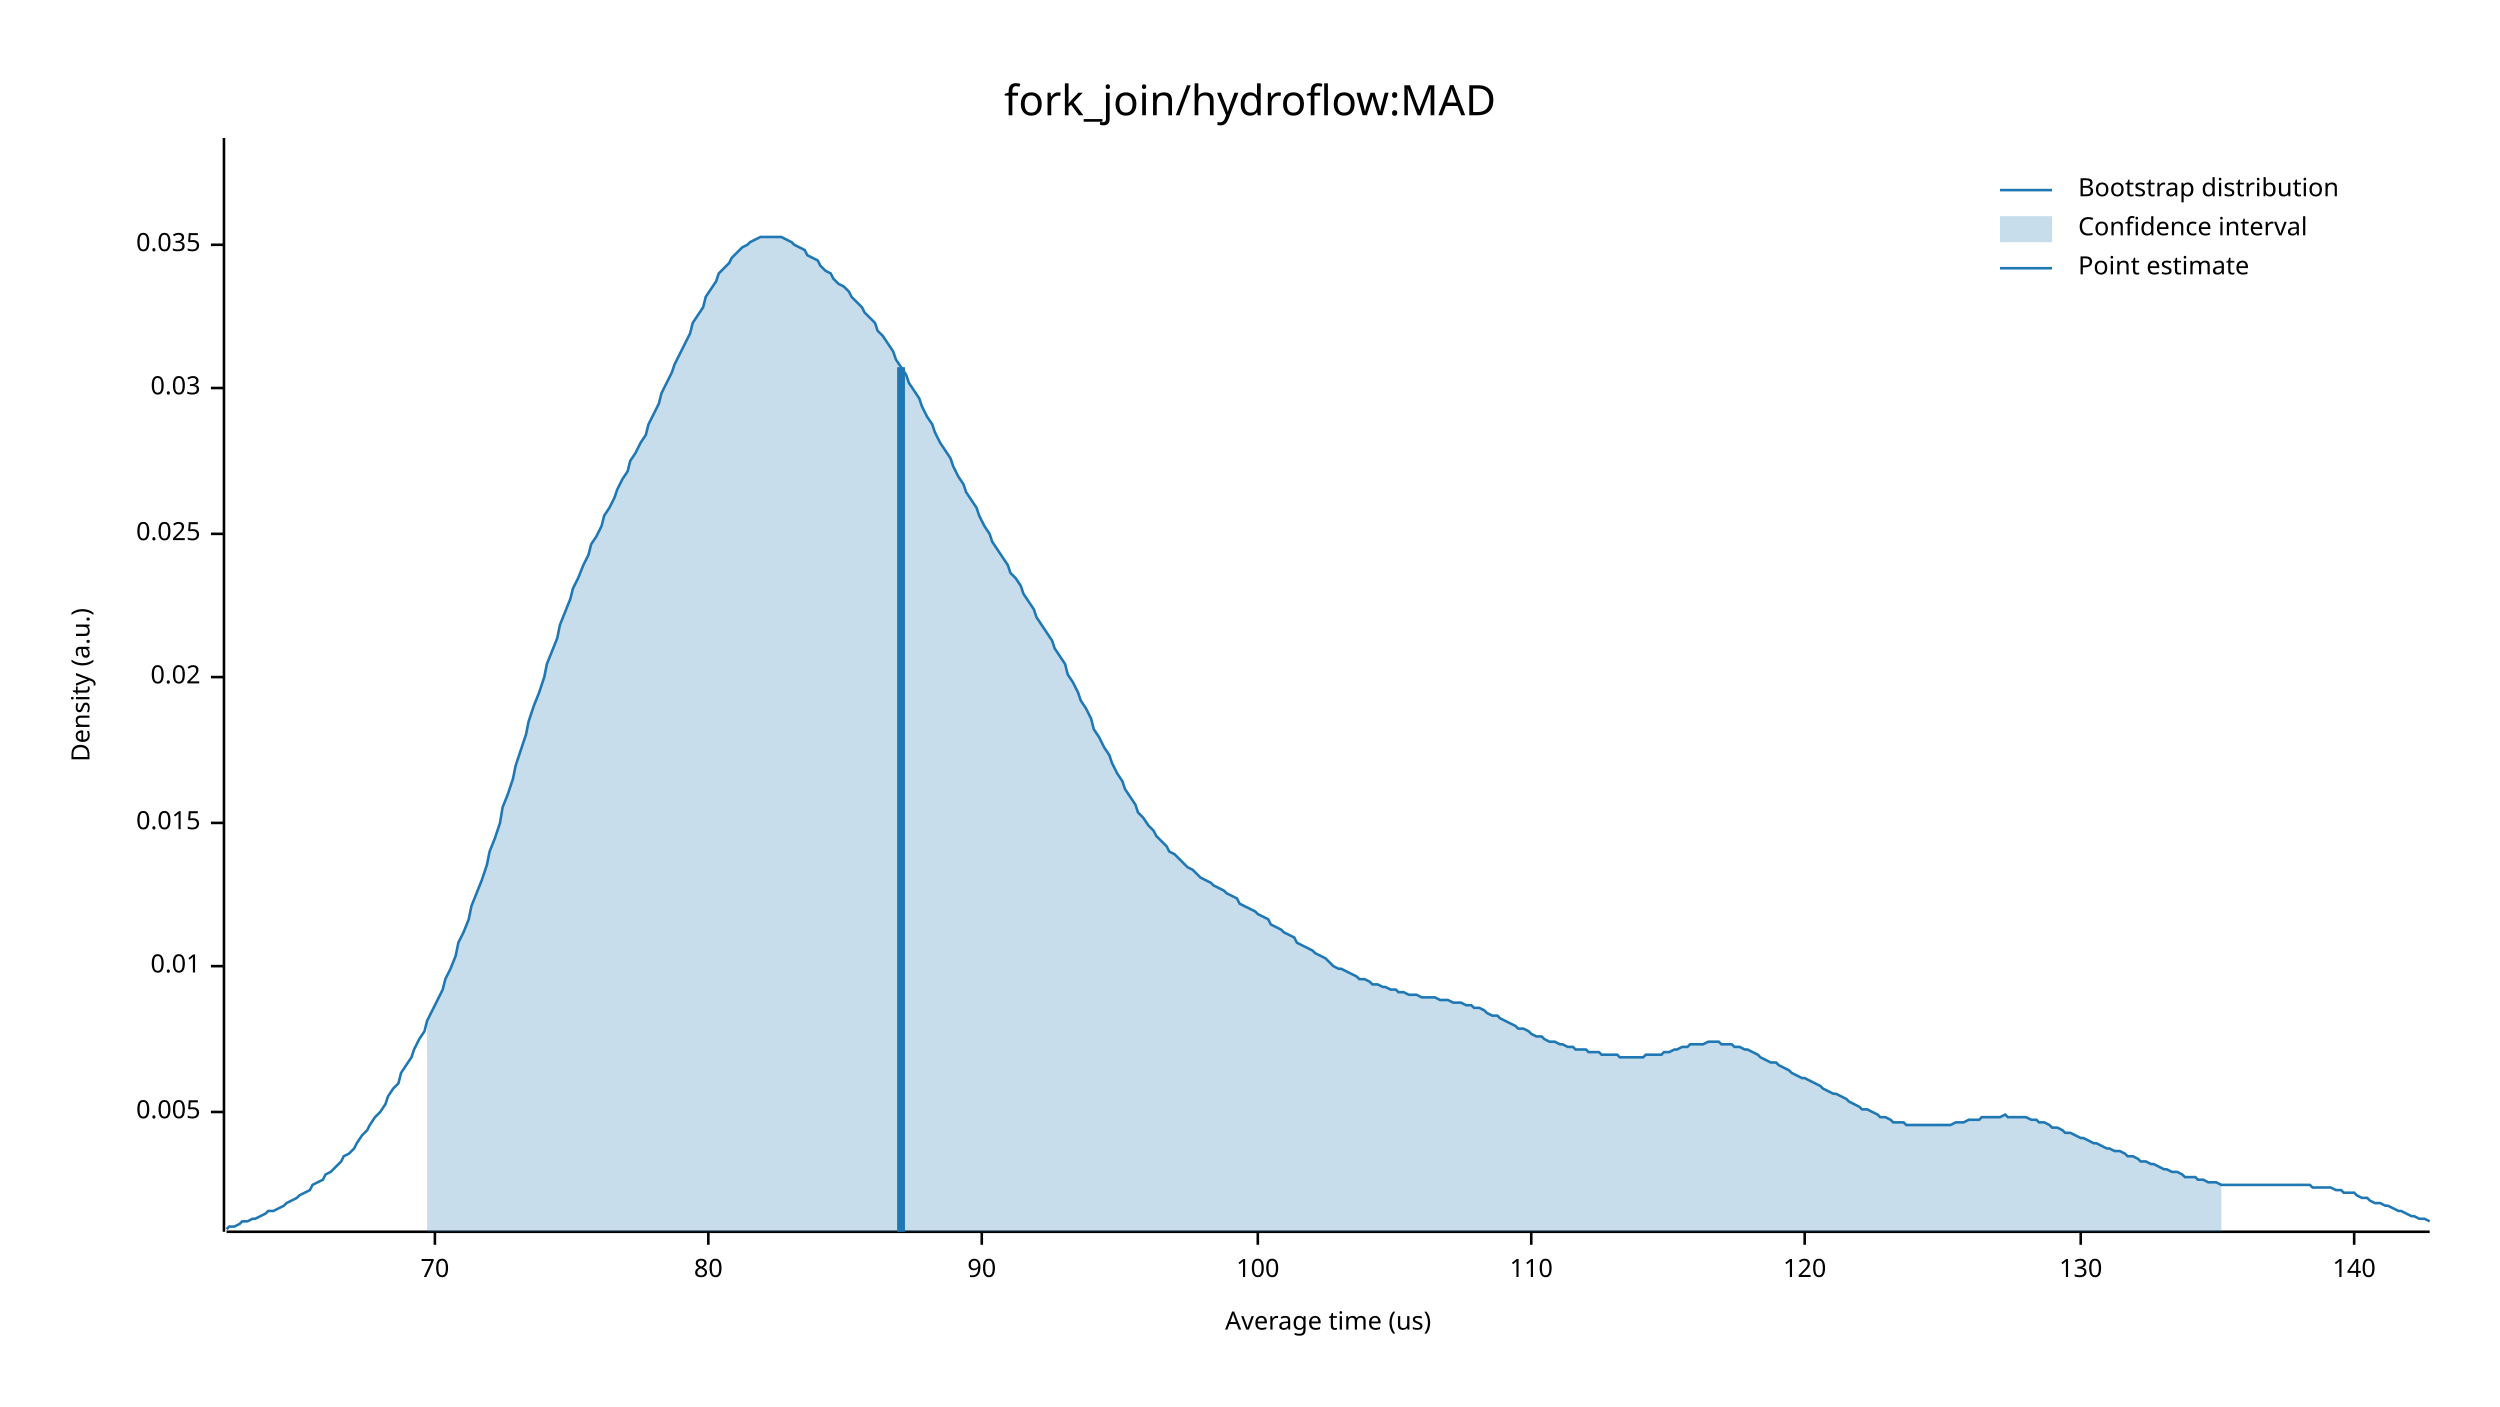
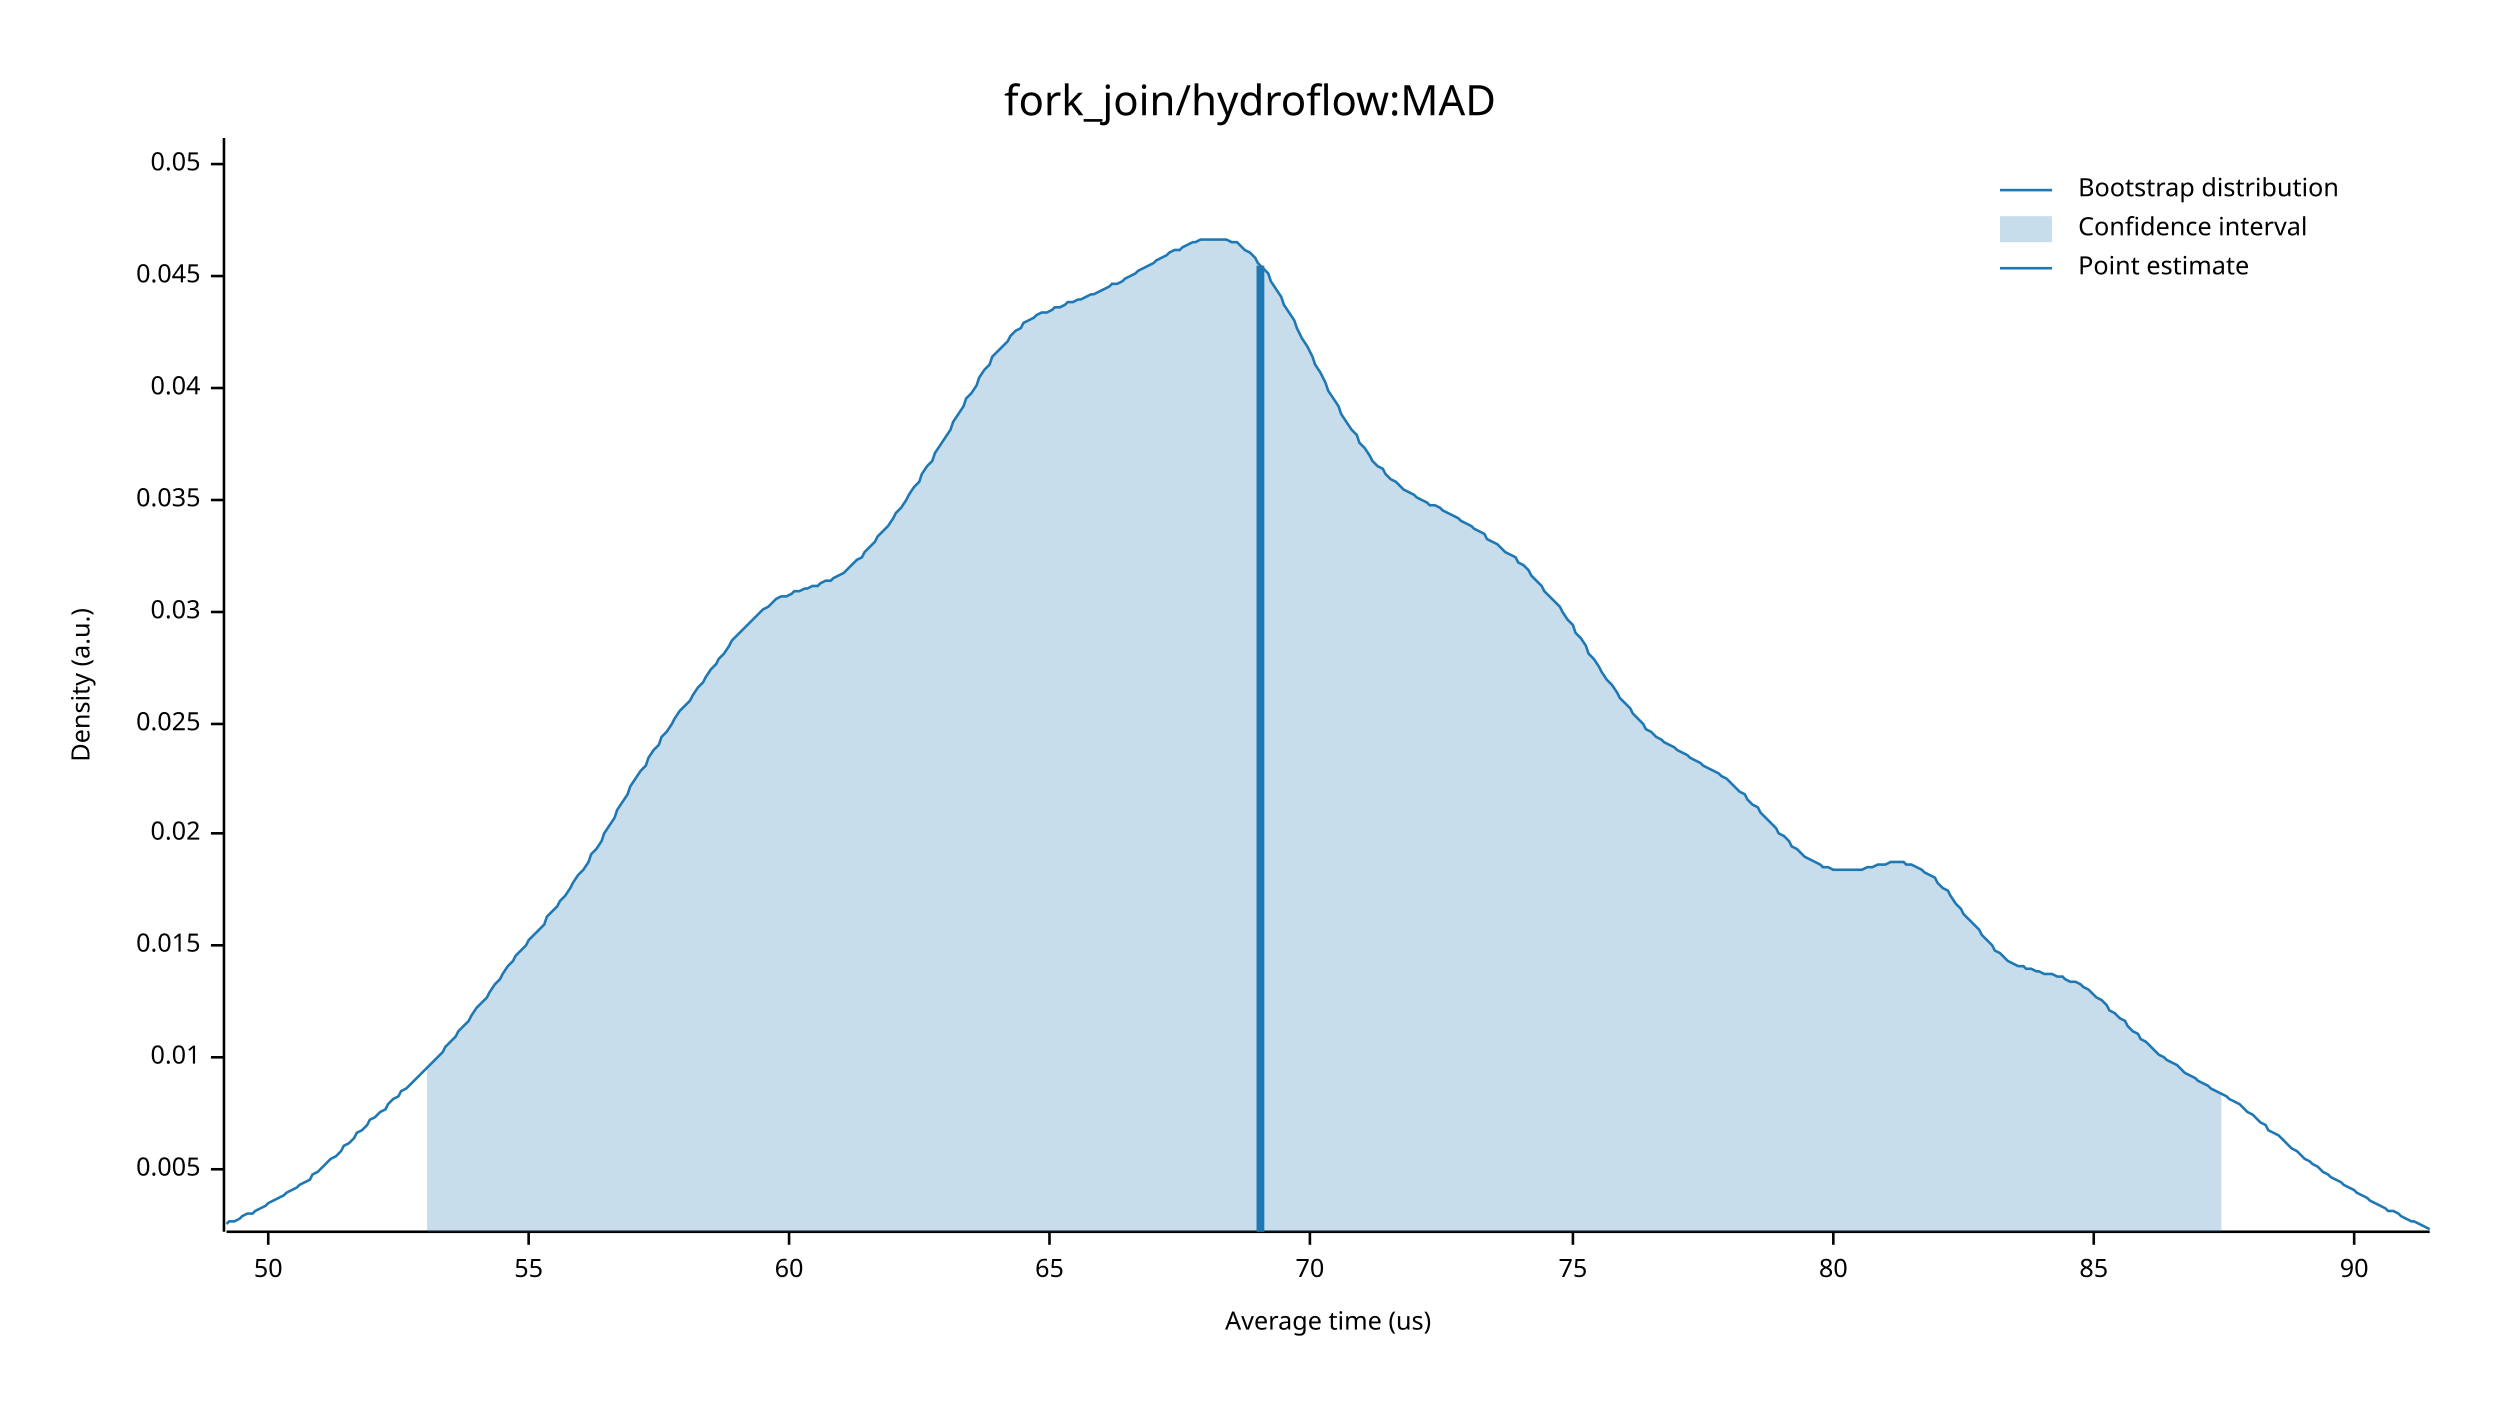
<svg xmlns="http://www.w3.org/2000/svg" width="960" height="540" viewBox="0 0 960 540">
  <text x="480" y="32" dy="0.76em" text-anchor="middle" font-family="sans-serif" font-size="16.129" opacity="1" fill="#000000">
fork_join/hydroflow:MAD
</text>
  <text x="27" y="263" dy="0.76em" text-anchor="middle" font-family="sans-serif" font-size="9.677" opacity="1" fill="#000000" transform="rotate(270, 27, 263)">
Density (a.u.)
</text>
  <text x="510" y="513" dy="-0.5ex" text-anchor="middle" font-family="sans-serif" font-size="9.677" opacity="1" fill="#000000">
Average time (us)
</text>
  <polyline fill="none" opacity="1" stroke="#000000" stroke-width="1" points="86,53 86,473 " />
-   <text x="77" y="427" dy="0.5ex" text-anchor="end" font-family="sans-serif" font-size="9.677" opacity="1" fill="#000000">
+   <text x="77" y="449" dy="0.5ex" text-anchor="end" font-family="sans-serif" font-size="9.677" opacity="1" fill="#000000">
0.005
</text>
-   <polyline fill="none" opacity="1" stroke="#000000" stroke-width="1" points="81,427 86,427 " />
-   <text x="77" y="371" dy="0.5ex" text-anchor="end" font-family="sans-serif" font-size="9.677" opacity="1" fill="#000000">
+   <polyline fill="none" opacity="1" stroke="#000000" stroke-width="1" points="81,449 86,449 " />
+   <text x="77" y="406" dy="0.5ex" text-anchor="end" font-family="sans-serif" font-size="9.677" opacity="1" fill="#000000">
0.01
</text>
-   <polyline fill="none" opacity="1" stroke="#000000" stroke-width="1" points="81,371 86,371 " />
-   <text x="77" y="316" dy="0.5ex" text-anchor="end" font-family="sans-serif" font-size="9.677" opacity="1" fill="#000000">
+   <polyline fill="none" opacity="1" stroke="#000000" stroke-width="1" points="81,406 86,406 " />
+   <text x="77" y="363" dy="0.5ex" text-anchor="end" font-family="sans-serif" font-size="9.677" opacity="1" fill="#000000">
0.015
</text>
-   <polyline fill="none" opacity="1" stroke="#000000" stroke-width="1" points="81,316 86,316 " />
-   <text x="77" y="260" dy="0.5ex" text-anchor="end" font-family="sans-serif" font-size="9.677" opacity="1" fill="#000000">
+   <polyline fill="none" opacity="1" stroke="#000000" stroke-width="1" points="81,363 86,363 " />
+   <text x="77" y="320" dy="0.5ex" text-anchor="end" font-family="sans-serif" font-size="9.677" opacity="1" fill="#000000">
0.02
</text>
-   <polyline fill="none" opacity="1" stroke="#000000" stroke-width="1" points="81,260 86,260 " />
-   <text x="77" y="205" dy="0.5ex" text-anchor="end" font-family="sans-serif" font-size="9.677" opacity="1" fill="#000000">
+   <polyline fill="none" opacity="1" stroke="#000000" stroke-width="1" points="81,320 86,320 " />
+   <text x="77" y="278" dy="0.5ex" text-anchor="end" font-family="sans-serif" font-size="9.677" opacity="1" fill="#000000">
0.025
</text>
-   <polyline fill="none" opacity="1" stroke="#000000" stroke-width="1" points="81,205 86,205 " />
-   <text x="77" y="149" dy="0.5ex" text-anchor="end" font-family="sans-serif" font-size="9.677" opacity="1" fill="#000000">
+   <polyline fill="none" opacity="1" stroke="#000000" stroke-width="1" points="81,278 86,278 " />
+   <text x="77" y="235" dy="0.5ex" text-anchor="end" font-family="sans-serif" font-size="9.677" opacity="1" fill="#000000">
0.03
</text>
-   <polyline fill="none" opacity="1" stroke="#000000" stroke-width="1" points="81,149 86,149 " />
-   <text x="77" y="94" dy="0.5ex" text-anchor="end" font-family="sans-serif" font-size="9.677" opacity="1" fill="#000000">
+   <polyline fill="none" opacity="1" stroke="#000000" stroke-width="1" points="81,235 86,235 " />
+   <text x="77" y="192" dy="0.5ex" text-anchor="end" font-family="sans-serif" font-size="9.677" opacity="1" fill="#000000">
0.035
</text>
-   <polyline fill="none" opacity="1" stroke="#000000" stroke-width="1" points="81,94 86,94 " />
+   <polyline fill="none" opacity="1" stroke="#000000" stroke-width="1" points="81,192 86,192 " />
+   <text x="77" y="149" dy="0.5ex" text-anchor="end" font-family="sans-serif" font-size="9.677" opacity="1" fill="#000000">
+ 0.04
+ </text>
+   <polyline fill="none" opacity="1" stroke="#000000" stroke-width="1" points="81,149 86,149 " />
+   <text x="77" y="106" dy="0.5ex" text-anchor="end" font-family="sans-serif" font-size="9.677" opacity="1" fill="#000000">
+ 0.045
+ </text>
+   <polyline fill="none" opacity="1" stroke="#000000" stroke-width="1" points="81,106 86,106 " />
+   <text x="77" y="63" dy="0.5ex" text-anchor="end" font-family="sans-serif" font-size="9.677" opacity="1" fill="#000000">
+ 0.05
+ </text>
+   <polyline fill="none" opacity="1" stroke="#000000" stroke-width="1" points="81,63 86,63 " />
  <polyline fill="none" opacity="1" stroke="#000000" stroke-width="1" points="87,473 933,473 " />
-   <text x="167" y="483" dy="0.76em" text-anchor="middle" font-family="sans-serif" font-size="9.677" opacity="1" fill="#000000">
+   <text x="103" y="483" dy="0.76em" text-anchor="middle" font-family="sans-serif" font-size="9.677" opacity="1" fill="#000000">
+ 50
+ </text>
+   <polyline fill="none" opacity="1" stroke="#000000" stroke-width="1" points="103,473 103,478 " />
+   <text x="203" y="483" dy="0.76em" text-anchor="middle" font-family="sans-serif" font-size="9.677" opacity="1" fill="#000000">
+ 55
+ </text>
+   <polyline fill="none" opacity="1" stroke="#000000" stroke-width="1" points="203,473 203,478 " />
+   <text x="303" y="483" dy="0.76em" text-anchor="middle" font-family="sans-serif" font-size="9.677" opacity="1" fill="#000000">
+ 60
+ </text>
+   <polyline fill="none" opacity="1" stroke="#000000" stroke-width="1" points="303,473 303,478 " />
+   <text x="403" y="483" dy="0.76em" text-anchor="middle" font-family="sans-serif" font-size="9.677" opacity="1" fill="#000000">
+ 65
+ </text>
+   <polyline fill="none" opacity="1" stroke="#000000" stroke-width="1" points="403,473 403,478 " />
+   <text x="503" y="483" dy="0.76em" text-anchor="middle" font-family="sans-serif" font-size="9.677" opacity="1" fill="#000000">
70
</text>
-   <polyline fill="none" opacity="1" stroke="#000000" stroke-width="1" points="167,473 167,478 " />
-   <text x="272" y="483" dy="0.76em" text-anchor="middle" font-family="sans-serif" font-size="9.677" opacity="1" fill="#000000">
+   <polyline fill="none" opacity="1" stroke="#000000" stroke-width="1" points="503,473 503,478 " />
+   <text x="604" y="483" dy="0.76em" text-anchor="middle" font-family="sans-serif" font-size="9.677" opacity="1" fill="#000000">
+ 75
+ </text>
+   <polyline fill="none" opacity="1" stroke="#000000" stroke-width="1" points="604,473 604,478 " />
+   <text x="704" y="483" dy="0.76em" text-anchor="middle" font-family="sans-serif" font-size="9.677" opacity="1" fill="#000000">
80
</text>
-   <polyline fill="none" opacity="1" stroke="#000000" stroke-width="1" points="272,473 272,478 " />
-   <text x="377" y="483" dy="0.76em" text-anchor="middle" font-family="sans-serif" font-size="9.677" opacity="1" fill="#000000">
+   <polyline fill="none" opacity="1" stroke="#000000" stroke-width="1" points="704,473 704,478 " />
+   <text x="804" y="483" dy="0.76em" text-anchor="middle" font-family="sans-serif" font-size="9.677" opacity="1" fill="#000000">
+ 85
+ </text>
+   <polyline fill="none" opacity="1" stroke="#000000" stroke-width="1" points="804,473 804,478 " />
+   <text x="904" y="483" dy="0.76em" text-anchor="middle" font-family="sans-serif" font-size="9.677" opacity="1" fill="#000000">
90
</text>
-   <polyline fill="none" opacity="1" stroke="#000000" stroke-width="1" points="377,473 377,478 " />
-   <text x="483" y="483" dy="0.76em" text-anchor="middle" font-family="sans-serif" font-size="9.677" opacity="1" fill="#000000">
- 100
- </text>
-   <polyline fill="none" opacity="1" stroke="#000000" stroke-width="1" points="483,473 483,478 " />
-   <text x="588" y="483" dy="0.76em" text-anchor="middle" font-family="sans-serif" font-size="9.677" opacity="1" fill="#000000">
- 110
- </text>
-   <polyline fill="none" opacity="1" stroke="#000000" stroke-width="1" points="588,473 588,478 " />
-   <text x="693" y="483" dy="0.76em" text-anchor="middle" font-family="sans-serif" font-size="9.677" opacity="1" fill="#000000">
- 120
- </text>
-   <polyline fill="none" opacity="1" stroke="#000000" stroke-width="1" points="693,473 693,478 " />
-   <text x="799" y="483" dy="0.76em" text-anchor="middle" font-family="sans-serif" font-size="9.677" opacity="1" fill="#000000">
- 130
- </text>
-   <polyline fill="none" opacity="1" stroke="#000000" stroke-width="1" points="799,473 799,478 " />
-   <text x="904" y="483" dy="0.76em" text-anchor="middle" font-family="sans-serif" font-size="9.677" opacity="1" fill="#000000">
- 140
- </text>
  <polyline fill="none" opacity="1" stroke="#000000" stroke-width="1" points="904,473 904,478 " />
-   <polyline fill="none" opacity="1" stroke="#1F78B4" stroke-width="1" points="87,472 88,471 90,471 92,470 93,469 95,469 97,468 98,468 100,467 102,466 103,465 105,465 107,464 109,463 110,462 112,461 114,460 115,459 117,458 119,457 120,455 122,454 124,453 125,451 127,450 129,448 131,446 132,444 134,443 136,441 137,439 139,436 141,434 142,432 144,429 146,427 148,424 149,421 151,418 153,416 154,412 156,409 158,406 159,403 161,399 163,396 164,392 166,388 168,384 170,380 171,376 173,372 175,367 176,362 178,358 180,353 181,348 183,343 185,338 187,332 188,327 190,322 192,316 193,310 195,305 197,299 198,294 200,288 202,282 203,277 205,271 207,266 209,260 210,255 212,250 214,245 215,240 217,235 219,230 220,226 222,222 224,217 226,213 227,209 229,206 231,202 232,198 234,195 236,191 237,188 239,184 241,181 242,177 244,174 246,170 248,167 249,163 251,159 253,155 254,151 256,147 258,143 259,140 261,136 263,132 265,128 266,124 268,121 270,118 271,114 273,111 275,108 276,105 278,103 280,101 281,99 283,97 285,95 287,94 288,93 290,92 292,91 293,91 295,91 297,91 298,91 300,91 302,92 304,93 305,94 307,95 309,96 310,98 312,99 314,100 315,102 317,104 319,105 320,107 322,109 324,110 326,112 327,114 329,116 331,118 332,120 334,122 336,124 337,127 339,129 341,132 343,135 344,138 346,141 348,144 349,147 351,150 353,153 354,156 356,160 358,163 359,166 361,170 363,173 365,176 366,179 368,183 370,186 371,189 373,192 375,195 376,198 378,202 380,205 381,208 383,211 385,214 387,217 388,220 390,222 392,225 393,228 395,231 397,234 398,237 400,240 402,243 404,246 405,249 407,252 409,255 410,259 412,262 414,266 415,269 417,272 419,276 420,280 422,283 424,287 426,290 427,293 429,297 431,300 432,303 434,306 436,309 437,312 439,314 441,317 443,319 444,321 446,323 448,325 449,327 451,328 453,330 454,331 456,333 458,334 459,335 461,337 463,338 465,339 466,340 468,341 470,342 471,343 473,344 475,345 476,347 478,348 480,349 482,350 483,351 485,352 487,353 488,355 490,356 492,357 493,358 495,359 497,360 498,362 500,363 502,364 504,365 505,366 507,367 509,368 510,369 512,371 514,372 515,372 517,373 519,374 521,375 522,376 524,376 526,377 527,378 529,378 531,379 532,379 534,380 536,380 537,381 539,381 541,382 543,382 544,382 546,383 548,383 549,383 551,383 553,384 554,384 556,384 558,385 560,385 561,385 563,386 565,386 566,387 568,387 570,388 571,389 573,390 575,390 576,391 578,392 580,393 582,394 583,395 585,395 587,396 588,397 590,398 592,398 593,399 595,400 597,400 599,401 600,401 602,402 604,402 605,403 607,403 609,403 610,404 612,404 614,404 615,405 617,405 619,405 621,405 622,406 624,406 626,406 627,406 629,406 631,406 632,405 634,405 636,405 638,405 639,404 641,404 643,403 644,403 646,402 648,402 649,401 651,401 653,401 654,401 656,400 658,400 660,400 661,401 663,401 665,401 666,402 668,402 670,403 671,403 673,404 675,405 676,406 678,407 680,408 682,408 683,409 685,410 687,411 688,412 690,413 692,414 693,414 695,415 697,416 699,417 700,418 702,419 704,420 705,420 707,421 709,422 710,423 712,424 714,425 715,426 717,426 719,427 721,428 722,429 724,429 726,430 727,431 729,431 731,431 732,432 734,432 736,432 738,432 739,432 741,432 743,432 744,432 746,432 748,432 749,432 751,431 753,431 754,431 756,430 758,430 760,430 761,429 763,429 765,429 766,429 768,429 770,428 771,429 773,429 775,429 777,429 778,429 780,430 782,430 783,431 785,431 787,432 788,433 790,433 792,434 793,435 795,435 797,436 799,437 800,437 802,438 804,439 805,439 807,440 809,441 810,441 812,442 814,442 816,443 817,444 819,444 821,445 822,446 824,446 826,447 827,447 829,448 831,449 832,449 834,450 836,450 838,451 839,452 841,452 843,452 844,453 846,453 848,454 849,454 851,454 853,455 855,455 856,455 858,455 860,455 861,455 863,455 865,455 866,455 868,455 870,455 871,455 873,455 875,455 877,455 878,455 880,455 882,455 883,455 885,455 887,455 888,456 890,456 892,456 894,456 895,456 897,457 899,457 900,458 902,458 904,458 905,459 907,460 909,460 910,461 912,462 914,462 916,463 917,463 919,464 921,465 922,465 924,466 926,467 927,467 929,468 931,468 933,469 " />
-   <polygon opacity="0.25" fill="#1F78B4" points="164,392 166,388 168,384 170,380 171,376 173,372 175,367 176,362 178,358 180,353 181,348 183,343 185,338 187,332 188,327 190,322 192,316 193,310 195,305 197,299 198,294 200,288 202,282 203,277 205,271 207,266 209,260 210,255 212,250 214,245 215,240 217,235 219,230 220,226 222,222 224,217 226,213 227,209 229,206 231,202 232,198 234,195 236,191 237,188 239,184 241,181 242,177 244,174 246,170 248,167 249,163 251,159 253,155 254,151 256,147 258,143 259,140 261,136 263,132 265,128 266,124 268,121 270,118 271,114 273,111 275,108 276,105 278,103 280,101 281,99 283,97 285,95 287,94 288,93 290,92 292,91 293,91 295,91 297,91 298,91 300,91 302,92 304,93 305,94 307,95 309,96 310,98 312,99 314,100 315,102 317,104 319,105 320,107 322,109 324,110 326,112 327,114 329,116 331,118 332,120 334,122 336,124 337,127 339,129 341,132 343,135 344,138 346,141 348,144 349,147 351,150 353,153 354,156 356,160 358,163 359,166 361,170 363,173 365,176 366,179 368,183 370,186 371,189 373,192 375,195 376,198 378,202 380,205 381,208 383,211 385,214 387,217 388,220 390,222 392,225 393,228 395,231 397,234 398,237 400,240 402,243 404,246 405,249 407,252 409,255 410,259 412,262 414,266 415,269 417,272 419,276 420,280 422,283 424,287 426,290 427,293 429,297 431,300 432,303 434,306 436,309 437,312 439,314 441,317 443,319 444,321 446,323 448,325 449,327 451,328 453,330 454,331 456,333 458,334 459,335 461,337 463,338 465,339 466,340 468,341 470,342 471,343 473,344 475,345 476,347 478,348 480,349 482,350 483,351 485,352 487,353 488,355 490,356 492,357 493,358 495,359 497,360 498,362 500,363 502,364 504,365 505,366 507,367 509,368 510,369 512,371 514,372 515,372 517,373 519,374 521,375 522,376 524,376 526,377 527,378 529,378 531,379 532,379 534,380 536,380 537,381 539,381 541,382 543,382 544,382 546,383 548,383 549,383 551,383 553,384 554,384 556,384 558,385 560,385 561,385 563,386 565,386 566,387 568,387 570,388 571,389 573,390 575,390 576,391 578,392 580,393 582,394 583,395 585,395 587,396 588,397 590,398 592,398 593,399 595,400 597,400 599,401 600,401 602,402 604,402 605,403 607,403 609,403 610,404 612,404 614,404 615,405 617,405 619,405 621,405 622,406 624,406 626,406 627,406 629,406 631,406 632,405 634,405 636,405 638,405 639,404 641,404 643,403 644,403 646,402 648,402 649,401 651,401 653,401 654,401 656,400 658,400 660,400 661,401 663,401 665,401 666,402 668,402 670,403 671,403 673,404 675,405 676,406 678,407 680,408 682,408 683,409 685,410 687,411 688,412 690,413 692,414 693,414 695,415 697,416 699,417 700,418 702,419 704,420 705,420 707,421 709,422 710,423 712,424 714,425 715,426 717,426 719,427 721,428 722,429 724,429 726,430 727,431 729,431 731,431 732,432 734,432 736,432 738,432 739,432 741,432 743,432 744,432 746,432 748,432 749,432 751,431 753,431 754,431 756,430 758,430 760,430 761,429 763,429 765,429 766,429 768,429 770,428 771,429 773,429 775,429 777,429 778,429 780,430 782,430 783,431 785,431 787,432 788,433 790,433 792,434 793,435 795,435 797,436 799,437 800,437 802,438 804,439 805,439 807,440 809,441 810,441 812,442 814,442 816,443 817,444 819,444 821,445 822,446 824,446 826,447 827,447 829,448 831,449 832,449 834,450 836,450 838,451 839,452 841,452 843,452 844,453 846,453 848,454 849,454 851,454 853,455 853,473 164,473 " />
-   <polyline fill="none" opacity="1" stroke="#1F78B4" stroke-width="3" points="346,473 346,141 " />
+   <polyline fill="none" opacity="1" stroke="#1F78B4" stroke-width="1" points="87,470 88,469 90,469 92,468 93,467 95,466 97,466 98,465 100,464 102,463 103,462 105,461 107,460 109,459 110,458 112,457 114,456 115,455 117,454 119,453 120,451 122,450 124,448 125,447 127,445 129,444 131,442 132,440 134,439 136,437 137,435 139,434 141,432 142,430 144,429 146,427 148,426 149,424 151,422 153,421 154,419 156,418 158,416 159,415 161,413 163,411 164,410 166,408 168,406 170,404 171,402 173,400 175,398 176,396 178,394 180,392 181,390 183,387 185,385 187,383 188,381 190,378 192,376 193,374 195,371 197,369 198,367 200,365 202,363 203,361 205,359 207,357 209,355 210,352 212,350 214,348 215,346 217,344 219,341 220,339 222,336 224,334 226,331 227,328 229,326 231,323 232,320 234,317 236,314 237,311 239,308 241,305 242,302 244,299 246,296 248,294 249,291 251,288 253,286 254,283 256,281 258,278 259,276 261,273 263,271 265,269 266,267 268,264 270,262 271,260 273,257 275,255 276,253 278,251 280,248 281,246 283,244 285,242 287,240 288,239 290,237 292,235 293,234 295,233 297,231 298,230 300,229 302,229 304,228 305,227 307,227 309,226 310,226 312,225 314,225 315,224 317,223 319,223 320,222 322,221 324,220 326,218 327,217 329,215 331,214 332,212 334,210 336,208 337,206 339,204 341,202 343,199 344,197 346,195 348,192 349,190 351,187 353,185 354,182 356,179 358,177 359,174 361,171 363,168 365,165 366,162 368,159 370,156 371,153 373,151 375,148 376,145 378,142 380,140 381,137 383,135 385,133 387,131 388,129 390,127 392,126 393,124 395,123 397,122 398,121 400,120 402,120 404,119 405,118 407,118 409,117 410,116 412,116 414,115 415,115 417,114 419,113 420,113 422,112 424,111 426,110 427,109 429,109 431,108 432,107 434,106 436,105 437,104 439,103 441,102 443,101 444,100 446,99 448,98 449,97 451,96 453,96 454,95 456,94 458,93 459,93 461,92 463,92 465,92 466,92 468,92 470,92 471,92 473,93 475,93 476,94 478,96 480,97 482,99 483,101 485,103 487,105 488,108 490,111 492,114 493,117 495,120 497,123 498,126 500,130 502,133 504,137 505,140 507,143 509,147 510,150 512,153 514,156 515,159 517,162 519,165 521,167 522,170 524,172 526,175 527,177 529,179 531,180 532,182 534,184 536,185 537,186 539,188 541,189 543,190 544,191 546,192 548,193 549,194 551,194 553,195 554,196 556,197 558,198 560,199 561,200 563,201 565,202 566,203 568,204 570,205 571,207 573,208 575,209 576,210 578,212 580,213 582,214 583,216 585,217 587,219 588,221 590,223 592,225 593,227 595,229 597,231 599,233 600,235 602,238 604,240 605,243 607,245 609,248 610,251 612,253 614,256 615,258 617,261 619,263 621,266 622,268 624,270 626,272 627,274 629,276 631,278 632,280 634,281 636,283 638,284 639,285 641,286 643,287 644,288 646,289 648,290 649,291 651,292 653,293 654,294 656,295 658,296 660,297 661,298 663,299 665,301 666,302 668,304 670,305 671,307 673,309 675,310 676,312 678,314 680,316 682,318 683,320 685,321 687,323 688,325 690,326 692,328 693,329 695,330 697,331 699,332 700,333 702,333 704,334 705,334 707,334 709,334 710,334 712,334 714,334 715,334 717,333 719,333 721,332 722,332 724,332 726,331 727,331 729,331 731,331 732,332 734,332 736,333 738,334 739,335 741,336 743,337 744,339 746,341 748,342 749,344 751,347 753,349 754,351 756,353 758,355 760,357 761,359 763,361 765,363 766,365 768,366 770,368 771,369 773,370 775,371 777,371 778,372 780,372 782,373 783,373 785,374 787,374 788,374 790,375 792,375 793,376 795,377 797,377 799,378 800,379 802,380 804,382 805,383 807,384 809,386 810,388 812,389 814,391 816,392 817,394 819,396 821,397 822,399 824,400 826,402 827,403 829,405 831,406 832,407 834,408 836,409 838,411 839,412 841,413 843,414 844,415 846,416 848,417 849,418 851,419 853,420 855,421 856,422 858,423 860,424 861,425 863,427 865,428 866,429 868,431 870,432 871,434 873,435 875,436 877,438 878,439 880,441 882,442 883,443 885,445 887,446 888,447 890,448 892,450 894,451 895,452 897,453 899,454 900,455 902,456 904,457 905,458 907,459 909,460 910,461 912,462 914,463 916,464 917,465 919,465 921,466 922,467 924,468 926,469 927,469 929,470 931,471 933,472 " />
+   <polygon opacity="0.25" fill="#1F78B4" points="164,410 166,408 168,406 170,404 171,402 173,400 175,398 176,396 178,394 180,392 181,390 183,387 185,385 187,383 188,381 190,378 192,376 193,374 195,371 197,369 198,367 200,365 202,363 203,361 205,359 207,357 209,355 210,352 212,350 214,348 215,346 217,344 219,341 220,339 222,336 224,334 226,331 227,328 229,326 231,323 232,320 234,317 236,314 237,311 239,308 241,305 242,302 244,299 246,296 248,294 249,291 251,288 253,286 254,283 256,281 258,278 259,276 261,273 263,271 265,269 266,267 268,264 270,262 271,260 273,257 275,255 276,253 278,251 280,248 281,246 283,244 285,242 287,240 288,239 290,237 292,235 293,234 295,233 297,231 298,230 300,229 302,229 304,228 305,227 307,227 309,226 310,226 312,225 314,225 315,224 317,223 319,223 320,222 322,221 324,220 326,218 327,217 329,215 331,214 332,212 334,210 336,208 337,206 339,204 341,202 343,199 344,197 346,195 348,192 349,190 351,187 353,185 354,182 356,179 358,177 359,174 361,171 363,168 365,165 366,162 368,159 370,156 371,153 373,151 375,148 376,145 378,142 380,140 381,137 383,135 385,133 387,131 388,129 390,127 392,126 393,124 395,123 397,122 398,121 400,120 402,120 404,119 405,118 407,118 409,117 410,116 412,116 414,115 415,115 417,114 419,113 420,113 422,112 424,111 426,110 427,109 429,109 431,108 432,107 434,106 436,105 437,104 439,103 441,102 443,101 444,100 446,99 448,98 449,97 451,96 453,96 454,95 456,94 458,93 459,93 461,92 463,92 465,92 466,92 468,92 470,92 471,92 473,93 475,93 476,94 478,96 480,97 482,99 483,101 485,103 487,105 488,108 490,111 492,114 493,117 495,120 497,123 498,126 500,130 502,133 504,137 505,140 507,143 509,147 510,150 512,153 514,156 515,159 517,162 519,165 521,167 522,170 524,172 526,175 527,177 529,179 531,180 532,182 534,184 536,185 537,186 539,188 541,189 543,190 544,191 546,192 548,193 549,194 551,194 553,195 554,196 556,197 558,198 560,199 561,200 563,201 565,202 566,203 568,204 570,205 571,207 573,208 575,209 576,210 578,212 580,213 582,214 583,216 585,217 587,219 588,221 590,223 592,225 593,227 595,229 597,231 599,233 600,235 602,238 604,240 605,243 607,245 609,248 610,251 612,253 614,256 615,258 617,261 619,263 621,266 622,268 624,270 626,272 627,274 629,276 631,278 632,280 634,281 636,283 638,284 639,285 641,286 643,287 644,288 646,289 648,290 649,291 651,292 653,293 654,294 656,295 658,296 660,297 661,298 663,299 665,301 666,302 668,304 670,305 671,307 673,309 675,310 676,312 678,314 680,316 682,318 683,320 685,321 687,323 688,325 690,326 692,328 693,329 695,330 697,331 699,332 700,333 702,333 704,334 705,334 707,334 709,334 710,334 712,334 714,334 715,334 717,333 719,333 721,332 722,332 724,332 726,331 727,331 729,331 731,331 732,332 734,332 736,333 738,334 739,335 741,336 743,337 744,339 746,341 748,342 749,344 751,347 753,349 754,351 756,353 758,355 760,357 761,359 763,361 765,363 766,365 768,366 770,368 771,369 773,370 775,371 777,371 778,372 780,372 782,373 783,373 785,374 787,374 788,374 790,375 792,375 793,376 795,377 797,377 799,378 800,379 802,380 804,382 805,383 807,384 809,386 810,388 812,389 814,391 816,392 817,394 819,396 821,397 822,399 824,400 826,402 827,403 829,405 831,406 832,407 834,408 836,409 838,411 839,412 841,413 843,414 844,415 846,416 848,417 849,418 851,419 853,420 853,473 164,473 " />
+   <polyline fill="none" opacity="1" stroke="#1F78B4" stroke-width="3" points="484,473 484,102 " />
  <text x="798" y="68" dy="0.76em" text-anchor="start" font-family="sans-serif" font-size="9.677" opacity="1" fill="#000000">
Bootstrap distribution
</text>
  <text x="798" y="83" dy="0.76em" text-anchor="start" font-family="sans-serif" font-size="9.677" opacity="1" fill="#000000">
Confidence interval
</text>
  <text x="798" y="98" dy="0.76em" text-anchor="start" font-family="sans-serif" font-size="9.677" opacity="1" fill="#000000">
Point estimate
</text>
  <polyline fill="none" opacity="1" stroke="#1F78B4" stroke-width="1" points="768,73 788,73 " />
  <rect x="768" y="83" width="20" height="10" opacity="0.25" fill="#1F78B4" stroke="none" />
  <polyline fill="none" opacity="1" stroke="#1F78B4" stroke-width="1" points="768,103 788,103 " />
</svg>
